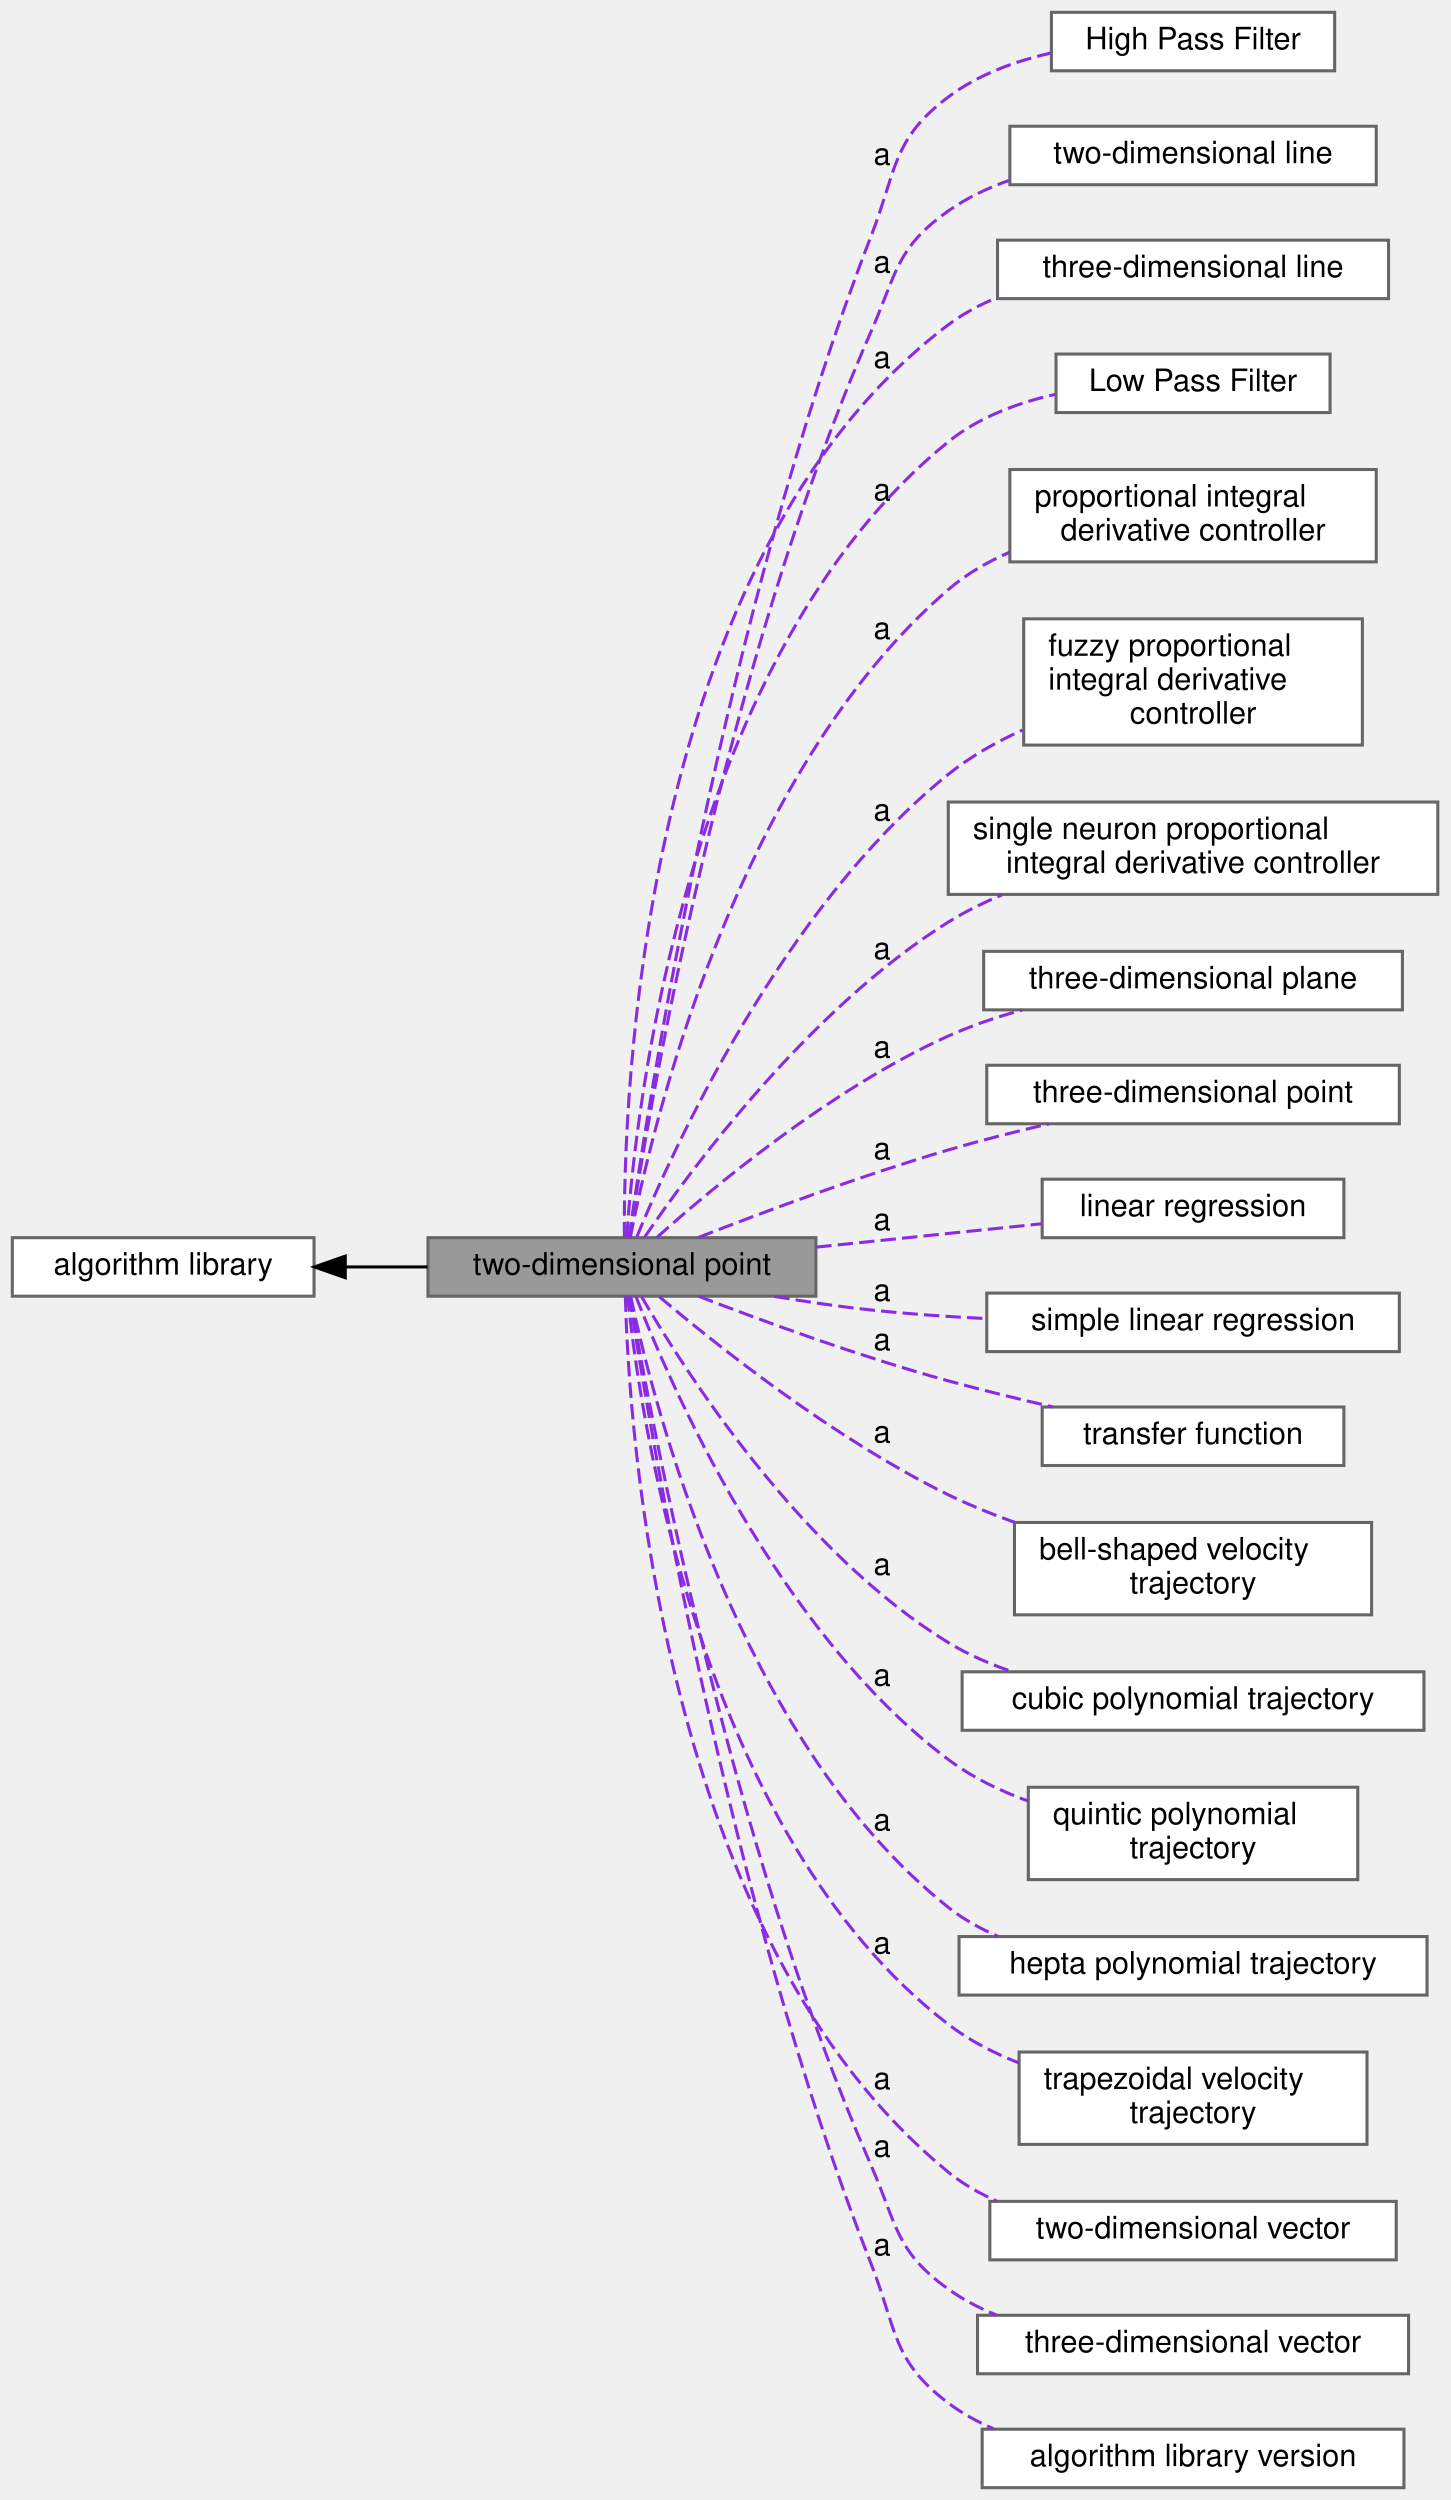
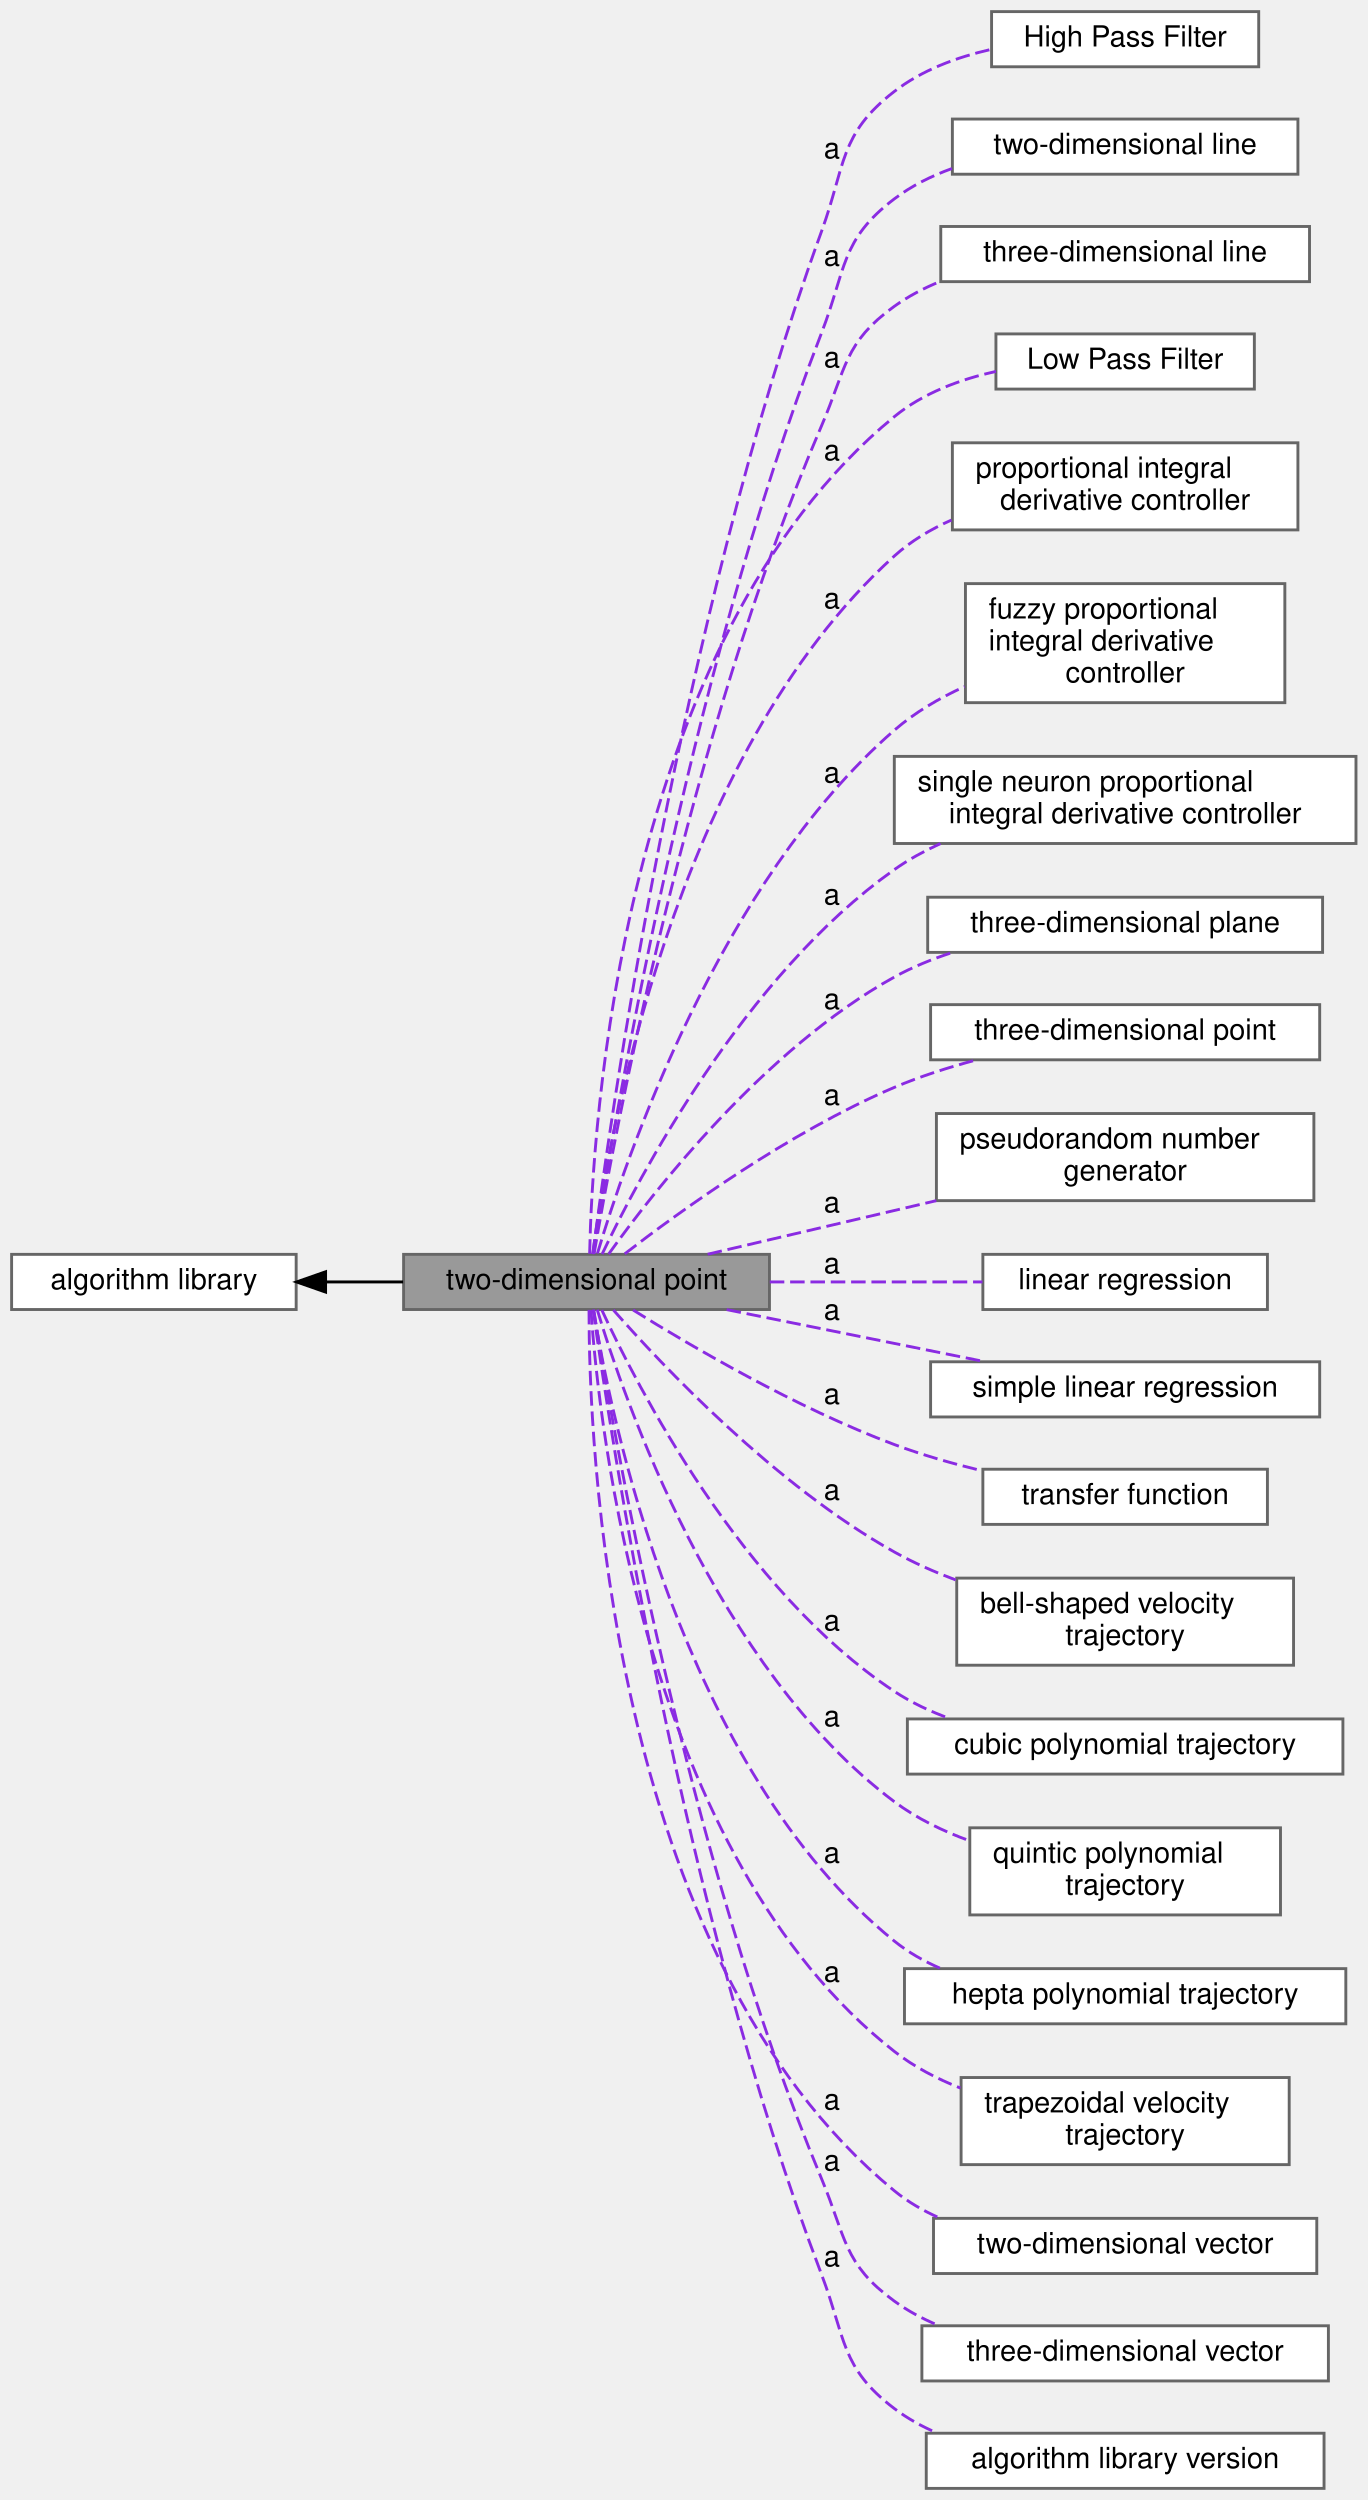
- <svg xmlns="http://www.w3.org/2000/svg" xmlns:xlink="http://www.w3.org/1999/xlink" width="471pt" height="812pt" viewBox="0.00 0.00 471.00 812.00">
-   <g id="graph0" class="graph" transform="scale(1 1) rotate(0) translate(4 808)">
+ <svg xmlns="http://www.w3.org/2000/svg" xmlns:xlink="http://www.w3.org/1999/xlink" width="471pt" height="861pt" viewBox="0.00 0.00 471.00 861.00">
+   <g id="graph0" class="graph" transform="scale(1 1) rotate(0) translate(4 857)">
    <g id="Node000003" class="node">
      <g id="a_Node000003">
        <a xlink:href="../../d5/d49/group__a__hpf.html" target="_top" xlink:title=" ">
-           <polygon fill="white" stroke="#666666" points="429.5,-804 337.5,-804 337.5,-785 429.5,-785 429.5,-804" />
-           <text text-anchor="middle" x="383.5" y="-792" font-family="Helvetica,sans-Serif" font-size="10.00">High Pass Filter</text>
+           <polygon fill="white" stroke="#666666" points="429.5,-853 337.5,-853 337.5,-834 429.5,-834 429.5,-853" />
+           <text text-anchor="middle" x="383.5" y="-841" font-family="Helvetica,sans-Serif" font-size="10.00">High Pass Filter</text>
        </a>
      </g>
    </g>
    <g id="Node000004" class="node">
      <g id="a_Node000004">
        <a xlink:href="../../dd/d35/group__a__line2.html" target="_top" xlink:title=" ">
-           <polygon fill="white" stroke="#666666" points="443,-767 324,-767 324,-748 443,-748 443,-767" />
-           <text text-anchor="middle" x="383.5" y="-755" font-family="Helvetica,sans-Serif" font-size="10.00">two-dimensional line</text>
+           <polygon fill="white" stroke="#666666" points="443,-816 324,-816 324,-797 443,-797 443,-816" />
+           <text text-anchor="middle" x="383.5" y="-804" font-family="Helvetica,sans-Serif" font-size="10.00">two-dimensional line</text>
        </a>
      </g>
    </g>
    <g id="Node000005" class="node">
      <g id="a_Node000005">
        <a xlink:href="../../d8/ddb/group__a__line3.html" target="_top" xlink:title=" ">
-           <polygon fill="white" stroke="#666666" points="447,-730 320,-730 320,-711 447,-711 447,-730" />
-           <text text-anchor="middle" x="383.5" y="-718" font-family="Helvetica,sans-Serif" font-size="10.00">three-dimensional line</text>
+           <polygon fill="white" stroke="#666666" points="447,-779 320,-779 320,-760 447,-760 447,-779" />
+           <text text-anchor="middle" x="383.5" y="-767" font-family="Helvetica,sans-Serif" font-size="10.00">three-dimensional line</text>
        </a>
      </g>
    </g>
    <g id="Node000006" class="node">
      <g id="a_Node000006">
        <a xlink:href="../../d0/dae/group__a__lpf.html" target="_top" xlink:title=" ">
-           <polygon fill="white" stroke="#666666" points="428,-693 339,-693 339,-674 428,-674 428,-693" />
-           <text text-anchor="middle" x="383.5" y="-681" font-family="Helvetica,sans-Serif" font-size="10.00">Low Pass Filter</text>
+           <polygon fill="white" stroke="#666666" points="428,-742 339,-742 339,-723 428,-723 428,-742" />
+           <text text-anchor="middle" x="383.5" y="-730" font-family="Helvetica,sans-Serif" font-size="10.00">Low Pass Filter</text>
        </a>
      </g>
    </g>
    <g id="Node000007" class="node">
      <g id="a_Node000007">
        <a xlink:href="../../dd/d81/group__a__pid.html" target="_top" xlink:title=" ">
-           <polygon fill="white" stroke="#666666" points="443,-655.5 324,-655.5 324,-625.5 443,-625.5 443,-655.5" />
-           <text text-anchor="start" x="332" y="-643.5" font-family="Helvetica,sans-Serif" font-size="10.00">proportional integral</text>
-           <text text-anchor="middle" x="383.5" y="-632.5" font-family="Helvetica,sans-Serif" font-size="10.00"> derivative controller</text>
+           <polygon fill="white" stroke="#666666" points="443,-704.5 324,-704.5 324,-674.5 443,-674.5 443,-704.5" />
+           <text text-anchor="start" x="332" y="-692.5" font-family="Helvetica,sans-Serif" font-size="10.00">proportional integral</text>
+           <text text-anchor="middle" x="383.5" y="-681.5" font-family="Helvetica,sans-Serif" font-size="10.00"> derivative controller</text>
        </a>
      </g>
    </g>
    <g id="Node000008" class="node">
      <g id="a_Node000008">
        <a xlink:href="../../d9/da5/group__a__pid__fuzzy.html" target="_top" xlink:title=" ">
-           <polygon fill="white" stroke="#666666" points="438.5,-607 328.5,-607 328.5,-566 438.5,-566 438.5,-607" />
-           <text text-anchor="start" x="336.5" y="-595" font-family="Helvetica,sans-Serif" font-size="10.00">fuzzy proportional</text>
-           <text text-anchor="start" x="336.5" y="-584" font-family="Helvetica,sans-Serif" font-size="10.00"> integral derivative</text>
-           <text text-anchor="middle" x="383.5" y="-573" font-family="Helvetica,sans-Serif" font-size="10.00"> controller</text>
+           <polygon fill="white" stroke="#666666" points="438.5,-656 328.5,-656 328.5,-615 438.5,-615 438.5,-656" />
+           <text text-anchor="start" x="336.5" y="-644" font-family="Helvetica,sans-Serif" font-size="10.00">fuzzy proportional</text>
+           <text text-anchor="start" x="336.5" y="-633" font-family="Helvetica,sans-Serif" font-size="10.00"> integral derivative</text>
+           <text text-anchor="middle" x="383.5" y="-622" font-family="Helvetica,sans-Serif" font-size="10.00"> controller</text>
        </a>
      </g>
    </g>
    <g id="Node000009" class="node">
      <g id="a_Node000009">
        <a xlink:href="../../d1/da2/group__a__pid__neuro.html" target="_top" xlink:title=" ">
-           <polygon fill="white" stroke="#666666" points="463,-547.5 304,-547.5 304,-517.5 463,-517.5 463,-547.5" />
-           <text text-anchor="start" x="312" y="-535.5" font-family="Helvetica,sans-Serif" font-size="10.00">single neuron proportional</text>
-           <text text-anchor="middle" x="383.5" y="-524.5" font-family="Helvetica,sans-Serif" font-size="10.00"> integral derivative controller</text>
+           <polygon fill="white" stroke="#666666" points="463,-596.5 304,-596.5 304,-566.5 463,-566.5 463,-596.5" />
+           <text text-anchor="start" x="312" y="-584.5" font-family="Helvetica,sans-Serif" font-size="10.00">single neuron proportional</text>
+           <text text-anchor="middle" x="383.5" y="-573.5" font-family="Helvetica,sans-Serif" font-size="10.00"> integral derivative controller</text>
        </a>
      </g>
    </g>
    <g id="Node000010" class="node">
      <g id="a_Node000010">
        <a xlink:href="../../db/d44/group__a__plane.html" target="_top" xlink:title=" ">
-           <polygon fill="white" stroke="#666666" points="451.5,-499 315.5,-499 315.5,-480 451.5,-480 451.5,-499" />
-           <text text-anchor="middle" x="383.5" y="-487" font-family="Helvetica,sans-Serif" font-size="10.00">three-dimensional plane</text>
+           <polygon fill="white" stroke="#666666" points="451.5,-548 315.5,-548 315.5,-529 451.5,-529 451.5,-548" />
+           <text text-anchor="middle" x="383.5" y="-536" font-family="Helvetica,sans-Serif" font-size="10.00">three-dimensional plane</text>
        </a>
      </g>
    </g>
    <g id="Node000001" class="node">
      <g id="a_Node000001">
        <a xlink:title=" ">
-           <polygon fill="#999999" stroke="#666666" points="261,-406 135,-406 135,-387 261,-387 261,-406" />
-           <text text-anchor="middle" x="198" y="-394" font-family="Helvetica,sans-Serif" font-size="10.00">two-dimensional point</text>
+           <polygon fill="#999999" stroke="#666666" points="261,-425 135,-425 135,-406 261,-406 261,-425" />
+           <text text-anchor="middle" x="198" y="-413" font-family="Helvetica,sans-Serif" font-size="10.00">two-dimensional point</text>
        </a>
      </g>
    </g>
    <g id="edge2" class="edge">
-       <path fill="none" stroke="blueviolet" stroke-dasharray="5,2" d="M200.31,-406.11C206.06,-446.71 230.9,-607.77 279,-731.5 287.29,-752.82 285.71,-762.75 304,-776.5 313.61,-783.72 325.63,-788.13 337.34,-790.79" />
-       <text text-anchor="middle" x="282.5" y="-754.5" font-family="Helvetica,sans-Serif" font-size="10.00">a</text>
+       <path fill="none" stroke="blueviolet" stroke-dasharray="5,2" d="M200.2,-425.27C205.65,-468.04 229.94,-642.61 279,-777.5 287.22,-800.1 284.97,-810.79 304,-825.5 313.51,-832.85 325.49,-837.3 337.21,-839.96" />
+       <text text-anchor="middle" x="282.5" y="-802.5" font-family="Helvetica,sans-Serif" font-size="10.00">a</text>
    </g>
    <g id="edge3" class="edge">
-       <path fill="none" stroke="blueviolet" stroke-dasharray="5,2" d="M200.4,-406.06C206.23,-444.41 230.63,-590.31 279,-700.5 287.28,-719.35 287.16,-727.65 304,-739.5 309.95,-743.68 316.72,-746.91 323.73,-749.4" />
-       <text text-anchor="middle" x="282.5" y="-719.5" font-family="Helvetica,sans-Serif" font-size="10.00">a</text>
+       <path fill="none" stroke="blueviolet" stroke-dasharray="5,2" d="M200.42,-425.14C206.53,-465.15 232.32,-621.75 279,-742.5 287.39,-764.2 285.46,-774.43 304,-788.5 309.9,-792.98 316.73,-796.38 323.84,-798.95" />
+       <text text-anchor="middle" x="282.5" y="-765.5" font-family="Helvetica,sans-Serif" font-size="10.00">a</text>
    </g>
    <g id="edge4" class="edge">
-       <path fill="none" stroke="blueviolet" stroke-dasharray="5,2" d="M198.8,-406.11C198.47,-449.32 203.43,-626.91 304,-702.5 308.81,-706.11 314.21,-709.02 319.88,-711.36" />
-       <text text-anchor="middle" x="282.5" y="-688.5" font-family="Helvetica,sans-Serif" font-size="10.00">a</text>
+       <path fill="none" stroke="blueviolet" stroke-dasharray="5,2" d="M200.61,-425.26C207.06,-463.11 232.98,-603.5 279,-710.5 287.43,-730.11 286.68,-739.02 304,-751.5 308.76,-754.93 314.08,-757.72 319.63,-759.99" />
+       <text text-anchor="middle" x="282.5" y="-730.5" font-family="Helvetica,sans-Serif" font-size="10.00">a</text>
    </g>
    <g id="edge5" class="edge">
-       <path fill="none" stroke="blueviolet" stroke-dasharray="5,2" d="M199.54,-406.26C202.27,-445.78 218.13,-595.05 304,-664.5 313.81,-672.44 326.43,-677.14 338.66,-679.9" />
-       <text text-anchor="middle" x="282.5" y="-645.5" font-family="Helvetica,sans-Serif" font-size="10.00">a</text>
+       <path fill="none" stroke="blueviolet" stroke-dasharray="5,2" d="M199.07,-425.21C199.95,-467.37 209.45,-635.89 304,-713.5 313.86,-721.6 326.63,-726.34 339,-729.09" />
+       <text text-anchor="middle" x="282.5" y="-698.5" font-family="Helvetica,sans-Serif" font-size="10.00">a</text>
    </g>
    <g id="edge6" class="edge">
-       <path fill="none" stroke="blueviolet" stroke-dasharray="5,2" d="M200.72,-406.09C207.36,-440.16 234.42,-556.56 304,-616.5 309.83,-621.52 316.69,-625.49 323.9,-628.63" />
-       <text text-anchor="middle" x="282.5" y="-600.5" font-family="Helvetica,sans-Serif" font-size="10.00">a</text>
+       <path fill="none" stroke="blueviolet" stroke-dasharray="5,2" d="M200.12,-425.07C204.95,-461.95 227.34,-596.21 304,-665.5 309.71,-670.66 316.5,-674.71 323.67,-677.89" />
+       <text text-anchor="middle" x="282.5" y="-647.5" font-family="Helvetica,sans-Serif" font-size="10.00">a</text>
    </g>
    <g id="edge7" class="edge">
-       <path fill="none" stroke="blueviolet" stroke-dasharray="5,2" d="M202.85,-406.3C214.15,-433.87 249.9,-512.97 304,-556.5 311.16,-562.26 319.55,-567 328.13,-570.88" />
-       <text text-anchor="middle" x="282.5" y="-541.5" font-family="Helvetica,sans-Serif" font-size="10.00">a</text>
+       <path fill="none" stroke="blueviolet" stroke-dasharray="5,2" d="M201.76,-425.32C210.96,-456.28 243.41,-552.84 304,-605.5 311.05,-611.63 319.48,-616.56 328.16,-620.52" />
+       <text text-anchor="middle" x="282.5" y="-587.5" font-family="Helvetica,sans-Serif" font-size="10.00">a</text>
    </g>
    <g id="edge8" class="edge">
-       <path fill="none" stroke="blueviolet" stroke-dasharray="5,2" d="M205.38,-406.19C220.12,-427.81 258.76,-480.31 304,-508.5 309.44,-511.89 315.4,-514.83 321.52,-517.38" />
-       <text text-anchor="middle" x="282.5" y="-496.5" font-family="Helvetica,sans-Serif" font-size="10.00">a</text>
+       <path fill="none" stroke="blueviolet" stroke-dasharray="5,2" d="M203.37,-425.09C215.51,-450.63 252.18,-520.86 304,-557.5 308.89,-560.96 314.28,-563.92 319.89,-566.47" />
+       <text text-anchor="middle" x="282.5" y="-545.5" font-family="Helvetica,sans-Serif" font-size="10.00">a</text>
    </g>
    <g id="edge9" class="edge">
-       <path fill="none" stroke="blueviolet" stroke-dasharray="5,2" d="M209.45,-406.16C227.38,-422.21 265.8,-454.31 304,-471.5 311.52,-474.89 319.75,-477.67 327.95,-479.94" />
-       <text text-anchor="middle" x="282.5" y="-464.5" font-family="Helvetica,sans-Serif" font-size="10.00">a</text>
+       <path fill="none" stroke="blueviolet" stroke-dasharray="5,2" d="M205.62,-425.1C220.56,-445.99 259.11,-495.66 304,-520.5 310.12,-523.88 316.84,-526.63 323.7,-528.87" />
+       <text text-anchor="middle" x="282.5" y="-509.5" font-family="Helvetica,sans-Serif" font-size="10.00">a</text>
    </g>
    <g id="Node000011" class="node">
      <g id="a_Node000011">
        <a xlink:href="../../de/d3c/group__a__point3.html" target="_top" xlink:title=" ">
-           <polygon fill="white" stroke="#666666" points="450.5,-462 316.5,-462 316.5,-443 450.5,-443 450.5,-462" />
-           <text text-anchor="middle" x="383.5" y="-450" font-family="Helvetica,sans-Serif" font-size="10.00">three-dimensional point</text>
+           <polygon fill="white" stroke="#666666" points="450.5,-511 316.5,-511 316.5,-492 450.5,-492 450.5,-511" />
+           <text text-anchor="middle" x="383.5" y="-499" font-family="Helvetica,sans-Serif" font-size="10.00">three-dimensional point</text>
        </a>
      </g>
    </g>
    <g id="edge10" class="edge">
-       <path fill="none" stroke="blueviolet" stroke-dasharray="5,2" d="M222.91,-406.1C244.02,-414.34 275.73,-426.18 304,-434.5 314.46,-437.58 325.84,-440.45 336.6,-442.96" />
-       <text text-anchor="middle" x="282.5" y="-431.5" font-family="Helvetica,sans-Serif" font-size="10.00">a</text>
+       <path fill="none" stroke="blueviolet" stroke-dasharray="5,2" d="M211.17,-425.19C230,-439.72 267.79,-467.08 304,-482.5 312.9,-486.29 322.71,-489.42 332.28,-491.97" />
+       <text text-anchor="middle" x="282.5" y="-476.5" font-family="Helvetica,sans-Serif" font-size="10.00">a</text>
    </g>
    <g id="Node000012" class="node">
      <g id="a_Node000012">
+         <a xlink:href="../../d9/d8d/group__a__rand.html" target="_top" xlink:title=" ">
+           <polygon fill="white" stroke="#666666" points="448.5,-473.5 318.5,-473.5 318.5,-443.5 448.5,-443.5 448.5,-473.5" />
+           <text text-anchor="start" x="326.5" y="-461.5" font-family="Helvetica,sans-Serif" font-size="10.00">pseudorandom number</text>
+           <text text-anchor="middle" x="383.5" y="-450.5" font-family="Helvetica,sans-Serif" font-size="10.00"> generator</text>
+         </a>
+       </g>
+     </g>
+     <g id="edge11" class="edge">
+       <path fill="none" stroke="blueviolet" stroke-dasharray="5,2" d="M239.72,-425.04C262.85,-430.46 292.31,-437.37 318.46,-443.49" />
+       <text text-anchor="middle" x="282.5" y="-439.5" font-family="Helvetica,sans-Serif" font-size="10.00">a</text>
+     </g>
+     <g id="Node000013" class="node">
+       <g id="a_Node000013">
        <a xlink:href="../../d8/d67/group__a__regress__linear.html" target="_top" xlink:title=" ">
          <polygon fill="white" stroke="#666666" points="432.5,-425 334.5,-425 334.5,-406 432.5,-406 432.5,-425" />
          <text text-anchor="middle" x="383.5" y="-413" font-family="Helvetica,sans-Serif" font-size="10.00">linear regression</text>
        </a>
      </g>
    </g>
-     <g id="edge11" class="edge">
-       <path fill="none" stroke="blueviolet" stroke-dasharray="5,2" d="M261.12,-402.93C285.04,-405.41 311.96,-408.2 334.36,-410.52" />
-       <text text-anchor="middle" x="282.5" y="-408.5" font-family="Helvetica,sans-Serif" font-size="10.00">a</text>
-     </g>
-     <g id="Node000013" class="node">
-       <g id="a_Node000013">
+     <g id="edge12" class="edge">
+       <path fill="none" stroke="blueviolet" stroke-dasharray="5,2" d="M261.12,-415.5C285.04,-415.5 311.96,-415.5 334.36,-415.5" />
+       <text text-anchor="middle" x="282.5" y="-418.5" font-family="Helvetica,sans-Serif" font-size="10.00">a</text>
+     </g>
+     <g id="Node000014" class="node">
+       <g id="a_Node000014">
        <a xlink:href="../../d9/ddc/group__a__regress__simple.html" target="_top" xlink:title=" ">
          <polygon fill="white" stroke="#666666" points="450.5,-388 316.5,-388 316.5,-369 450.5,-369 450.5,-388" />
          <text text-anchor="middle" x="383.5" y="-376" font-family="Helvetica,sans-Serif" font-size="10.00">simple linear regression</text>
        </a>
      </g>
    </g>
-     <g id="edge12" class="edge">
-       <path fill="none" stroke="blueviolet" stroke-dasharray="5,2" d="M247.5,-386.93C257.86,-385.19 268.76,-383.59 279,-382.5 291.07,-381.22 303.97,-380.33 316.42,-379.72" />
-       <text text-anchor="middle" x="282.5" y="-385.5" font-family="Helvetica,sans-Serif" font-size="10.00">a</text>
-     </g>
-     <g id="Node000014" class="node">
-       <g id="a_Node000014">
+     <g id="edge13" class="edge">
+       <path fill="none" stroke="blueviolet" stroke-dasharray="5,2" d="M246.26,-405.97C273.55,-400.47 307.77,-393.57 335.09,-388.06" />
+       <text text-anchor="middle" x="282.5" y="-402.5" font-family="Helvetica,sans-Serif" font-size="10.00">a</text>
+     </g>
+     <g id="Node000015" class="node">
+       <g id="a_Node000015">
        <a xlink:href="../../dd/dce/group__a__tf.html" target="_top" xlink:title=" ">
          <polygon fill="white" stroke="#666666" points="432.5,-351 334.5,-351 334.5,-332 432.5,-332 432.5,-351" />
          <text text-anchor="middle" x="383.5" y="-339" font-family="Helvetica,sans-Serif" font-size="10.00">transfer function</text>
        </a>
      </g>
    </g>
-     <g id="edge13" class="edge">
-       <path fill="none" stroke="blueviolet" stroke-dasharray="5,2" d="M222.88,-386.99C243.96,-378.85 275.67,-367.27 304,-359.5 314.92,-356.51 326.79,-353.6 337.92,-351.04" />
-       <text text-anchor="middle" x="282.5" y="-369.5" font-family="Helvetica,sans-Serif" font-size="10.00">a</text>
-     </g>
-     <g id="Node000015" class="node">
-       <g id="a_Node000015">
+     <g id="edge14" class="edge">
+       <path fill="none" stroke="blueviolet" stroke-dasharray="5,2" d="M214.05,-405.82C233.92,-393.43 270.33,-372.09 304,-359.5 313.56,-355.93 324.05,-352.93 334.17,-350.47" />
+       <text text-anchor="middle" x="282.5" y="-373.5" font-family="Helvetica,sans-Serif" font-size="10.00">a</text>
+     </g>
+     <g id="Node000016" class="node">
+       <g id="a_Node000016">
        <a xlink:href="../../d1/d83/group__a__trajbell.html" target="_top" xlink:title=" ">
          <polygon fill="white" stroke="#666666" points="441.5,-313.5 325.5,-313.5 325.5,-283.5 441.5,-283.5 441.5,-313.5" />
          <text text-anchor="start" x="333.5" y="-301.5" font-family="Helvetica,sans-Serif" font-size="10.00">bell-shaped velocity</text>
          <text text-anchor="middle" x="383.5" y="-290.5" font-family="Helvetica,sans-Serif" font-size="10.00"> trajectory</text>
        </a>
      </g>
    </g>
-     <g id="edge14" class="edge">
-       <path fill="none" stroke="blueviolet" stroke-dasharray="5,2" d="M210.2,-386.77C228.61,-371.21 266.95,-340.64 304,-322.5 310.78,-319.18 318.12,-316.2 325.5,-313.57" />
-       <text text-anchor="middle" x="282.5" y="-339.5" font-family="Helvetica,sans-Serif" font-size="10.00">a</text>
-     </g>
-     <g id="Node000016" class="node">
-       <g id="a_Node000016">
+     <g id="edge15" class="edge">
+       <path fill="none" stroke="blueviolet" stroke-dasharray="5,2" d="M207.24,-405.84C223.74,-387.09 262.79,-345.59 304,-322.5 310.59,-318.81 317.81,-315.62 325.13,-312.87" />
+       <text text-anchor="middle" x="282.5" y="-340.5" font-family="Helvetica,sans-Serif" font-size="10.00">a</text>
+     </g>
+     <g id="Node000017" class="node">
+       <g id="a_Node000017">
        <a xlink:href="../../d3/d60/group__a__trajpoly3.html" target="_top" xlink:title=" ">
          <polygon fill="white" stroke="#666666" points="458.5,-265 308.5,-265 308.5,-246 458.5,-246 458.5,-265" />
          <text text-anchor="middle" x="383.5" y="-253" font-family="Helvetica,sans-Serif" font-size="10.00">cubic polynomial trajectory</text>
        </a>
      </g>
    </g>
-     <g id="edge15" class="edge">
-       <path fill="none" stroke="blueviolet" stroke-dasharray="5,2" d="M204.41,-386.78C217.94,-363.47 255.6,-304.09 304,-274.5 310.34,-270.62 317.42,-267.54 324.66,-265.08" />
-       <text text-anchor="middle" x="282.5" y="-296.5" font-family="Helvetica,sans-Serif" font-size="10.00">a</text>
-     </g>
-     <g id="Node000017" class="node">
-       <g id="a_Node000017">
+     <g id="edge16" class="edge">
+       <path fill="none" stroke="blueviolet" stroke-dasharray="5,2" d="M203.28,-405.81C215.17,-380.03 251.3,-309.34 304,-274.5 309.85,-270.63 316.41,-267.55 323.18,-265.1" />
+       <text text-anchor="middle" x="282.5" y="-295.5" font-family="Helvetica,sans-Serif" font-size="10.00">a</text>
+     </g>
+     <g id="Node000018" class="node">
+       <g id="a_Node000018">
        <a xlink:href="../../d6/dfe/group__a__trajpoly5.html" target="_top" xlink:title=" ">
          <polygon fill="white" stroke="#666666" points="437,-227.5 330,-227.5 330,-197.5 437,-197.5 437,-227.5" />
          <text text-anchor="start" x="338" y="-215.5" font-family="Helvetica,sans-Serif" font-size="10.00">quintic polynomial</text>
          <text text-anchor="middle" x="383.5" y="-204.5" font-family="Helvetica,sans-Serif" font-size="10.00"> trajectory</text>
        </a>
      </g>
    </g>
-     <g id="edge16" class="edge">
-       <path fill="none" stroke="blueviolet" stroke-dasharray="5,2" d="M202.55,-386.91C213.28,-359.21 248.18,-278.36 304,-236.5 311.64,-230.77 320.66,-226.4 329.81,-223.06" />
-       <text text-anchor="middle" x="282.5" y="-260.5" font-family="Helvetica,sans-Serif" font-size="10.00">a</text>
-     </g>
-     <g id="Node000018" class="node">
-       <g id="a_Node000018">
+     <g id="edge17" class="edge">
+       <path fill="none" stroke="blueviolet" stroke-dasharray="5,2" d="M201.69,-405.94C210.68,-375.87 242.58,-282.5 304,-236.5 311.64,-230.78 320.66,-226.4 329.81,-223.07" />
+       <text text-anchor="middle" x="282.5" y="-262.5" font-family="Helvetica,sans-Serif" font-size="10.00">a</text>
+     </g>
+     <g id="Node000019" class="node">
+       <g id="a_Node000019">
        <a xlink:href="../../df/d82/group__a__trajpoly7.html" target="_top" xlink:title=" ">
          <polygon fill="white" stroke="#666666" points="459.5,-179 307.5,-179 307.5,-160 459.5,-160 459.5,-179" />
          <text text-anchor="middle" x="383.5" y="-167" font-family="Helvetica,sans-Serif" font-size="10.00">hepta polynomial trajectory</text>
        </a>
      </g>
    </g>
-     <g id="edge17" class="edge">
-       <path fill="none" stroke="blueviolet" stroke-dasharray="5,2" d="M200.87,-386.83C207.85,-353.54 235.53,-242.79 304,-188.5 308.83,-184.67 314.33,-181.59 320.11,-179.12" />
-       <text text-anchor="middle" x="282.5" y="-213.5" font-family="Helvetica,sans-Serif" font-size="10.00">a</text>
-     </g>
-     <g id="Node000019" class="node">
-       <g id="a_Node000019">
+     <g id="edge18" class="edge">
+       <path fill="none" stroke="blueviolet" stroke-dasharray="5,2" d="M200.39,-405.91C206.01,-370.78 230.4,-248.03 304,-188.5 308.8,-184.62 314.26,-181.51 320.03,-179.03" />
+       <text text-anchor="middle" x="282.5" y="-215.5" font-family="Helvetica,sans-Serif" font-size="10.00">a</text>
+     </g>
+     <g id="Node000020" class="node">
+       <g id="a_Node000020">
        <a xlink:href="../../d7/d75/group__a__trajtrap.html" target="_top" xlink:title=" ">
          <polygon fill="white" stroke="#666666" points="440,-141.5 327,-141.5 327,-111.5 440,-111.5 440,-141.5" />
          <text text-anchor="start" x="335" y="-129.5" font-family="Helvetica,sans-Serif" font-size="10.00">trapezoidal velocity</text>
          <text text-anchor="middle" x="383.5" y="-118.5" font-family="Helvetica,sans-Serif" font-size="10.00"> trajectory</text>
        </a>
      </g>
    </g>
-     <g id="edge18" class="edge">
-       <path fill="none" stroke="blueviolet" stroke-dasharray="5,2" d="M199.84,-386.96C203.66,-349.67 222.95,-212.69 304,-150.5 310.78,-145.29 318.7,-141.21 326.85,-138.01" />
-       <text text-anchor="middle" x="282.5" y="-173.5" font-family="Helvetica,sans-Serif" font-size="10.00">a</text>
-     </g>
-     <g id="Node000020" class="node">
-       <g id="a_Node000020">
+     <g id="edge19" class="edge">
+       <path fill="none" stroke="blueviolet" stroke-dasharray="5,2" d="M199.53,-405.78C202.22,-366.45 217.96,-218.01 304,-150.5 310.73,-145.22 318.61,-141.1 326.75,-137.88" />
+       <text text-anchor="middle" x="282.5" y="-174.5" font-family="Helvetica,sans-Serif" font-size="10.00">a</text>
+     </g>
+     <g id="Node000021" class="node">
+       <g id="a_Node000021">
        <a xlink:href="../../d6/d5a/group__a__vector2.html" target="_top" xlink:title=" ">
          <polygon fill="white" stroke="#666666" points="449.5,-93 317.5,-93 317.5,-74 449.5,-74 449.5,-93" />
          <text text-anchor="middle" x="383.5" y="-81" font-family="Helvetica,sans-Serif" font-size="10.00">two-dimensional vector</text>
        </a>
      </g>
    </g>
-     <g id="edge19" class="edge">
-       <path fill="none" stroke="blueviolet" stroke-dasharray="5,2" d="M199.11,-386.91C200.17,-345.27 210.31,-178.85 304,-102.5 308.67,-98.69 313.99,-95.63 319.61,-93.16" />
-       <text text-anchor="middle" x="282.5" y="-129.5" font-family="Helvetica,sans-Serif" font-size="10.00">a</text>
-     </g>
-     <g id="Node000021" class="node">
-       <g id="a_Node000021">
+     <g id="edge20" class="edge">
+       <path fill="none" stroke="blueviolet" stroke-dasharray="5,2" d="M198.86,-405.87C198.8,-362.51 204.76,-183.96 304,-102.5 308.66,-98.67 313.97,-95.6 319.58,-93.13" />
+       <text text-anchor="middle" x="282.5" y="-130.5" font-family="Helvetica,sans-Serif" font-size="10.00">a</text>
+     </g>
+     <g id="Node000022" class="node">
+       <g id="a_Node000022">
        <a xlink:href="../../d5/db6/group__a__vector3.html" target="_top" xlink:title=" ">
          <polygon fill="white" stroke="#666666" points="453.5,-56 313.5,-56 313.5,-37 453.5,-37 453.5,-56" />
          <text text-anchor="middle" x="383.5" y="-44" font-family="Helvetica,sans-Serif" font-size="10.00">three-dimensional vector</text>
        </a>
      </g>
    </g>
-     <g id="edge20" class="edge">
-       <path fill="none" stroke="blueviolet" stroke-dasharray="5,2" d="M200.59,-386.83C206.98,-349.3 232.69,-210.17 279,-104.5 287.41,-85.3 286.92,-76.66 304,-64.5 308.78,-61.09 314.11,-58.32 319.67,-56.06" />
-       <text text-anchor="middle" x="282.5" y="-107.5" font-family="Helvetica,sans-Serif" font-size="10.00">a</text>
-     </g>
-     <g id="Node000022" class="node">
-       <g id="a_Node000022">
+     <g id="edge21" class="edge">
+       <path fill="none" stroke="blueviolet" stroke-dasharray="5,2" d="M200.48,-405.83C206.6,-367.02 231.97,-219.27 279,-106.5 287.36,-86.45 286.44,-77.29 304,-64.5 308.63,-61.12 313.8,-58.37 319.2,-56.12" />
+       <text text-anchor="middle" x="282.5" y="-109.5" font-family="Helvetica,sans-Serif" font-size="10.00">a</text>
+     </g>
+     <g id="Node000023" class="node">
+       <g id="a_Node000023">
        <a xlink:href="../../d2/d6c/group__a__version.html" target="_top" xlink:title=" ">
          <polygon fill="white" stroke="#666666" points="452,-19 315,-19 315,0 452,0 452,-19" />
          <text text-anchor="middle" x="383.5" y="-7" font-family="Helvetica,sans-Serif" font-size="10.00">algorithm library version</text>
        </a>
      </g>
    </g>
-     <g id="edge21" class="edge">
-       <path fill="none" stroke="blueviolet" stroke-dasharray="5,2" d="M200.41,-386.94C206.45,-347.25 232.04,-191.94 279,-72.5 287.37,-51.21 285.71,-41.25 304,-27.5 308.47,-24.14 313.46,-21.39 318.7,-19.14" />
-       <text text-anchor="middle" x="282.5" y="-75.5" font-family="Helvetica,sans-Serif" font-size="10.00">a</text>
+     <g id="edge22" class="edge">
+       <path fill="none" stroke="blueviolet" stroke-dasharray="5,2" d="M200.27,-405.98C205.93,-365.03 230.72,-200.3 279,-73.5 287.28,-51.75 285.46,-41.57 304,-27.5 308.46,-24.12 313.43,-21.35 318.67,-19.1" />
+       <text text-anchor="middle" x="282.5" y="-76.5" font-family="Helvetica,sans-Serif" font-size="10.00">a</text>
    </g>
    <g id="Node000002" class="node">
      <g id="a_Node000002">
        <a xlink:href="../../d2/d6b/group__liba.html" target="_top" xlink:title=" ">
-           <polygon fill="white" stroke="#666666" points="98,-406 0,-406 0,-387 98,-387 98,-406" />
-           <text text-anchor="middle" x="49" y="-394" font-family="Helvetica,sans-Serif" font-size="10.00">algorithm library</text>
+           <polygon fill="white" stroke="#666666" points="98,-425 0,-425 0,-406 98,-406 98,-425" />
+           <text text-anchor="middle" x="49" y="-413" font-family="Helvetica,sans-Serif" font-size="10.00">algorithm library</text>
        </a>
      </g>
    </g>
    <g id="edge1" class="edge">
-       <path fill="none" stroke="black" d="M108.23,-396.5C116.97,-396.5 126.01,-396.5 134.83,-396.5" />
-       <polygon fill="black" stroke="black" points="108.13,-393 98.13,-396.5 108.13,-400 108.13,-393" />
+       <path fill="none" stroke="black" d="M108.23,-415.5C116.97,-415.5 126.01,-415.5 134.83,-415.5" />
+       <polygon fill="black" stroke="black" points="108.13,-412 98.13,-415.5 108.13,-419 108.13,-412" />
    </g>
  </g>
</svg>
